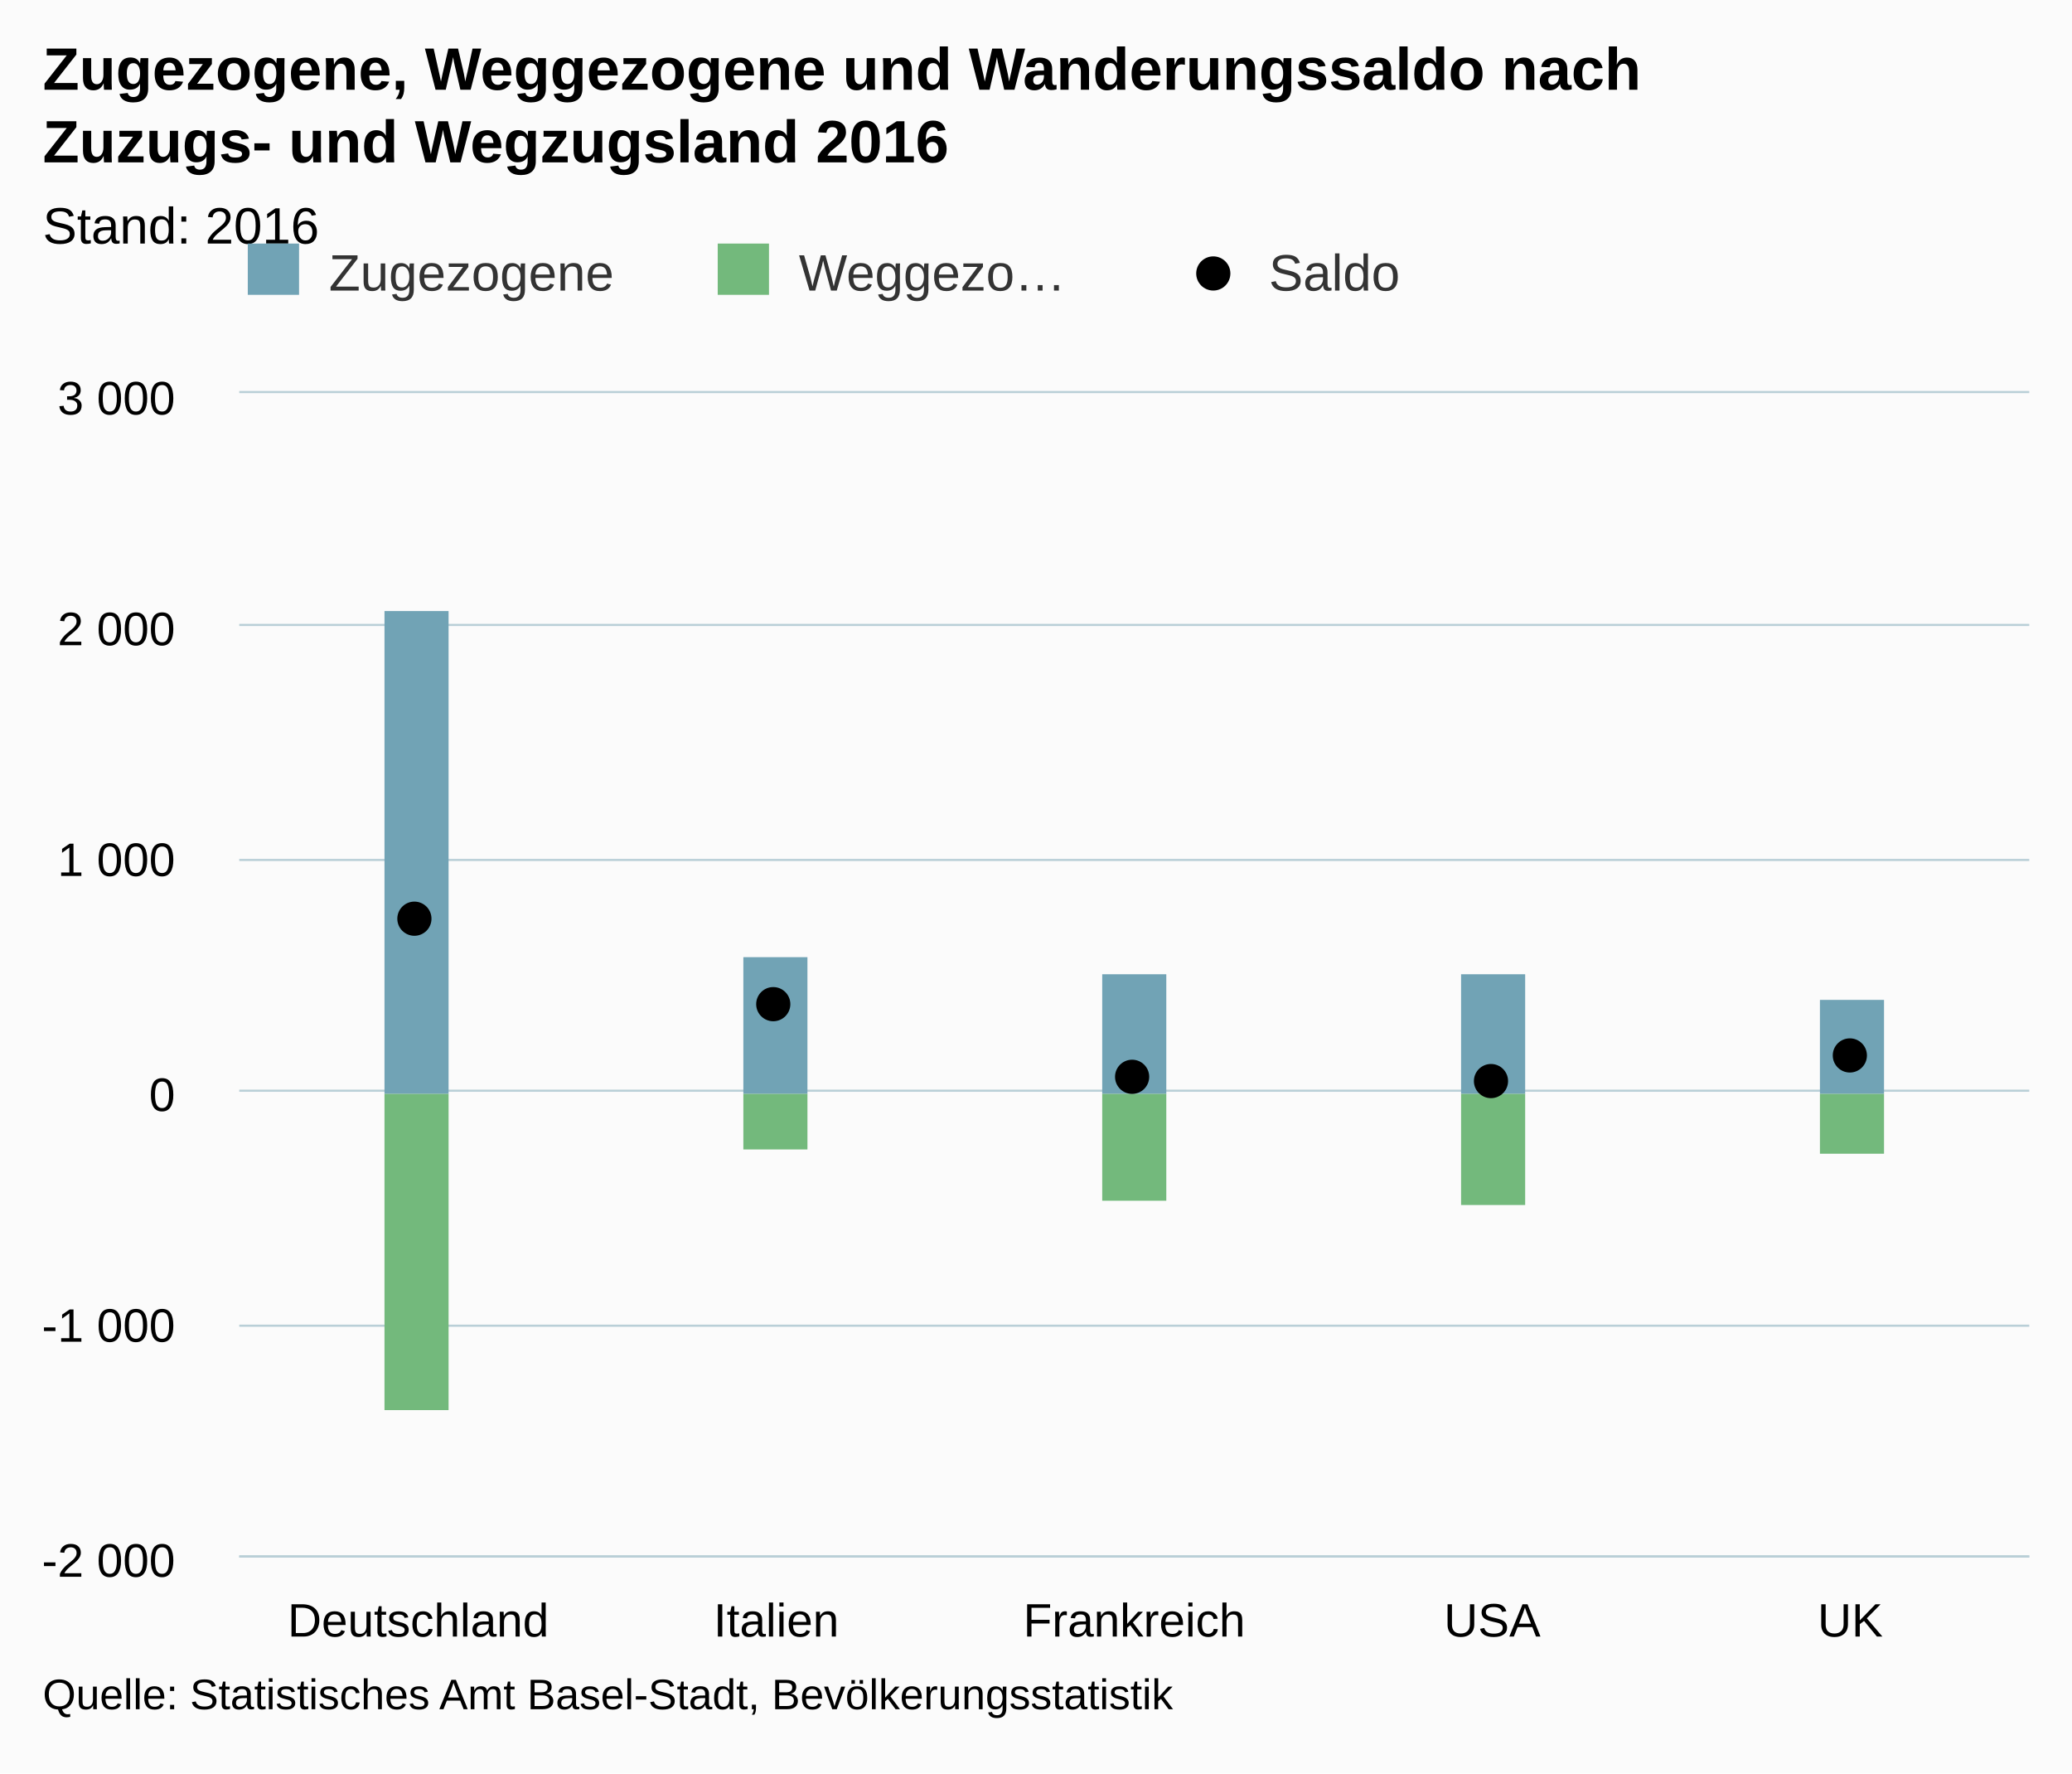
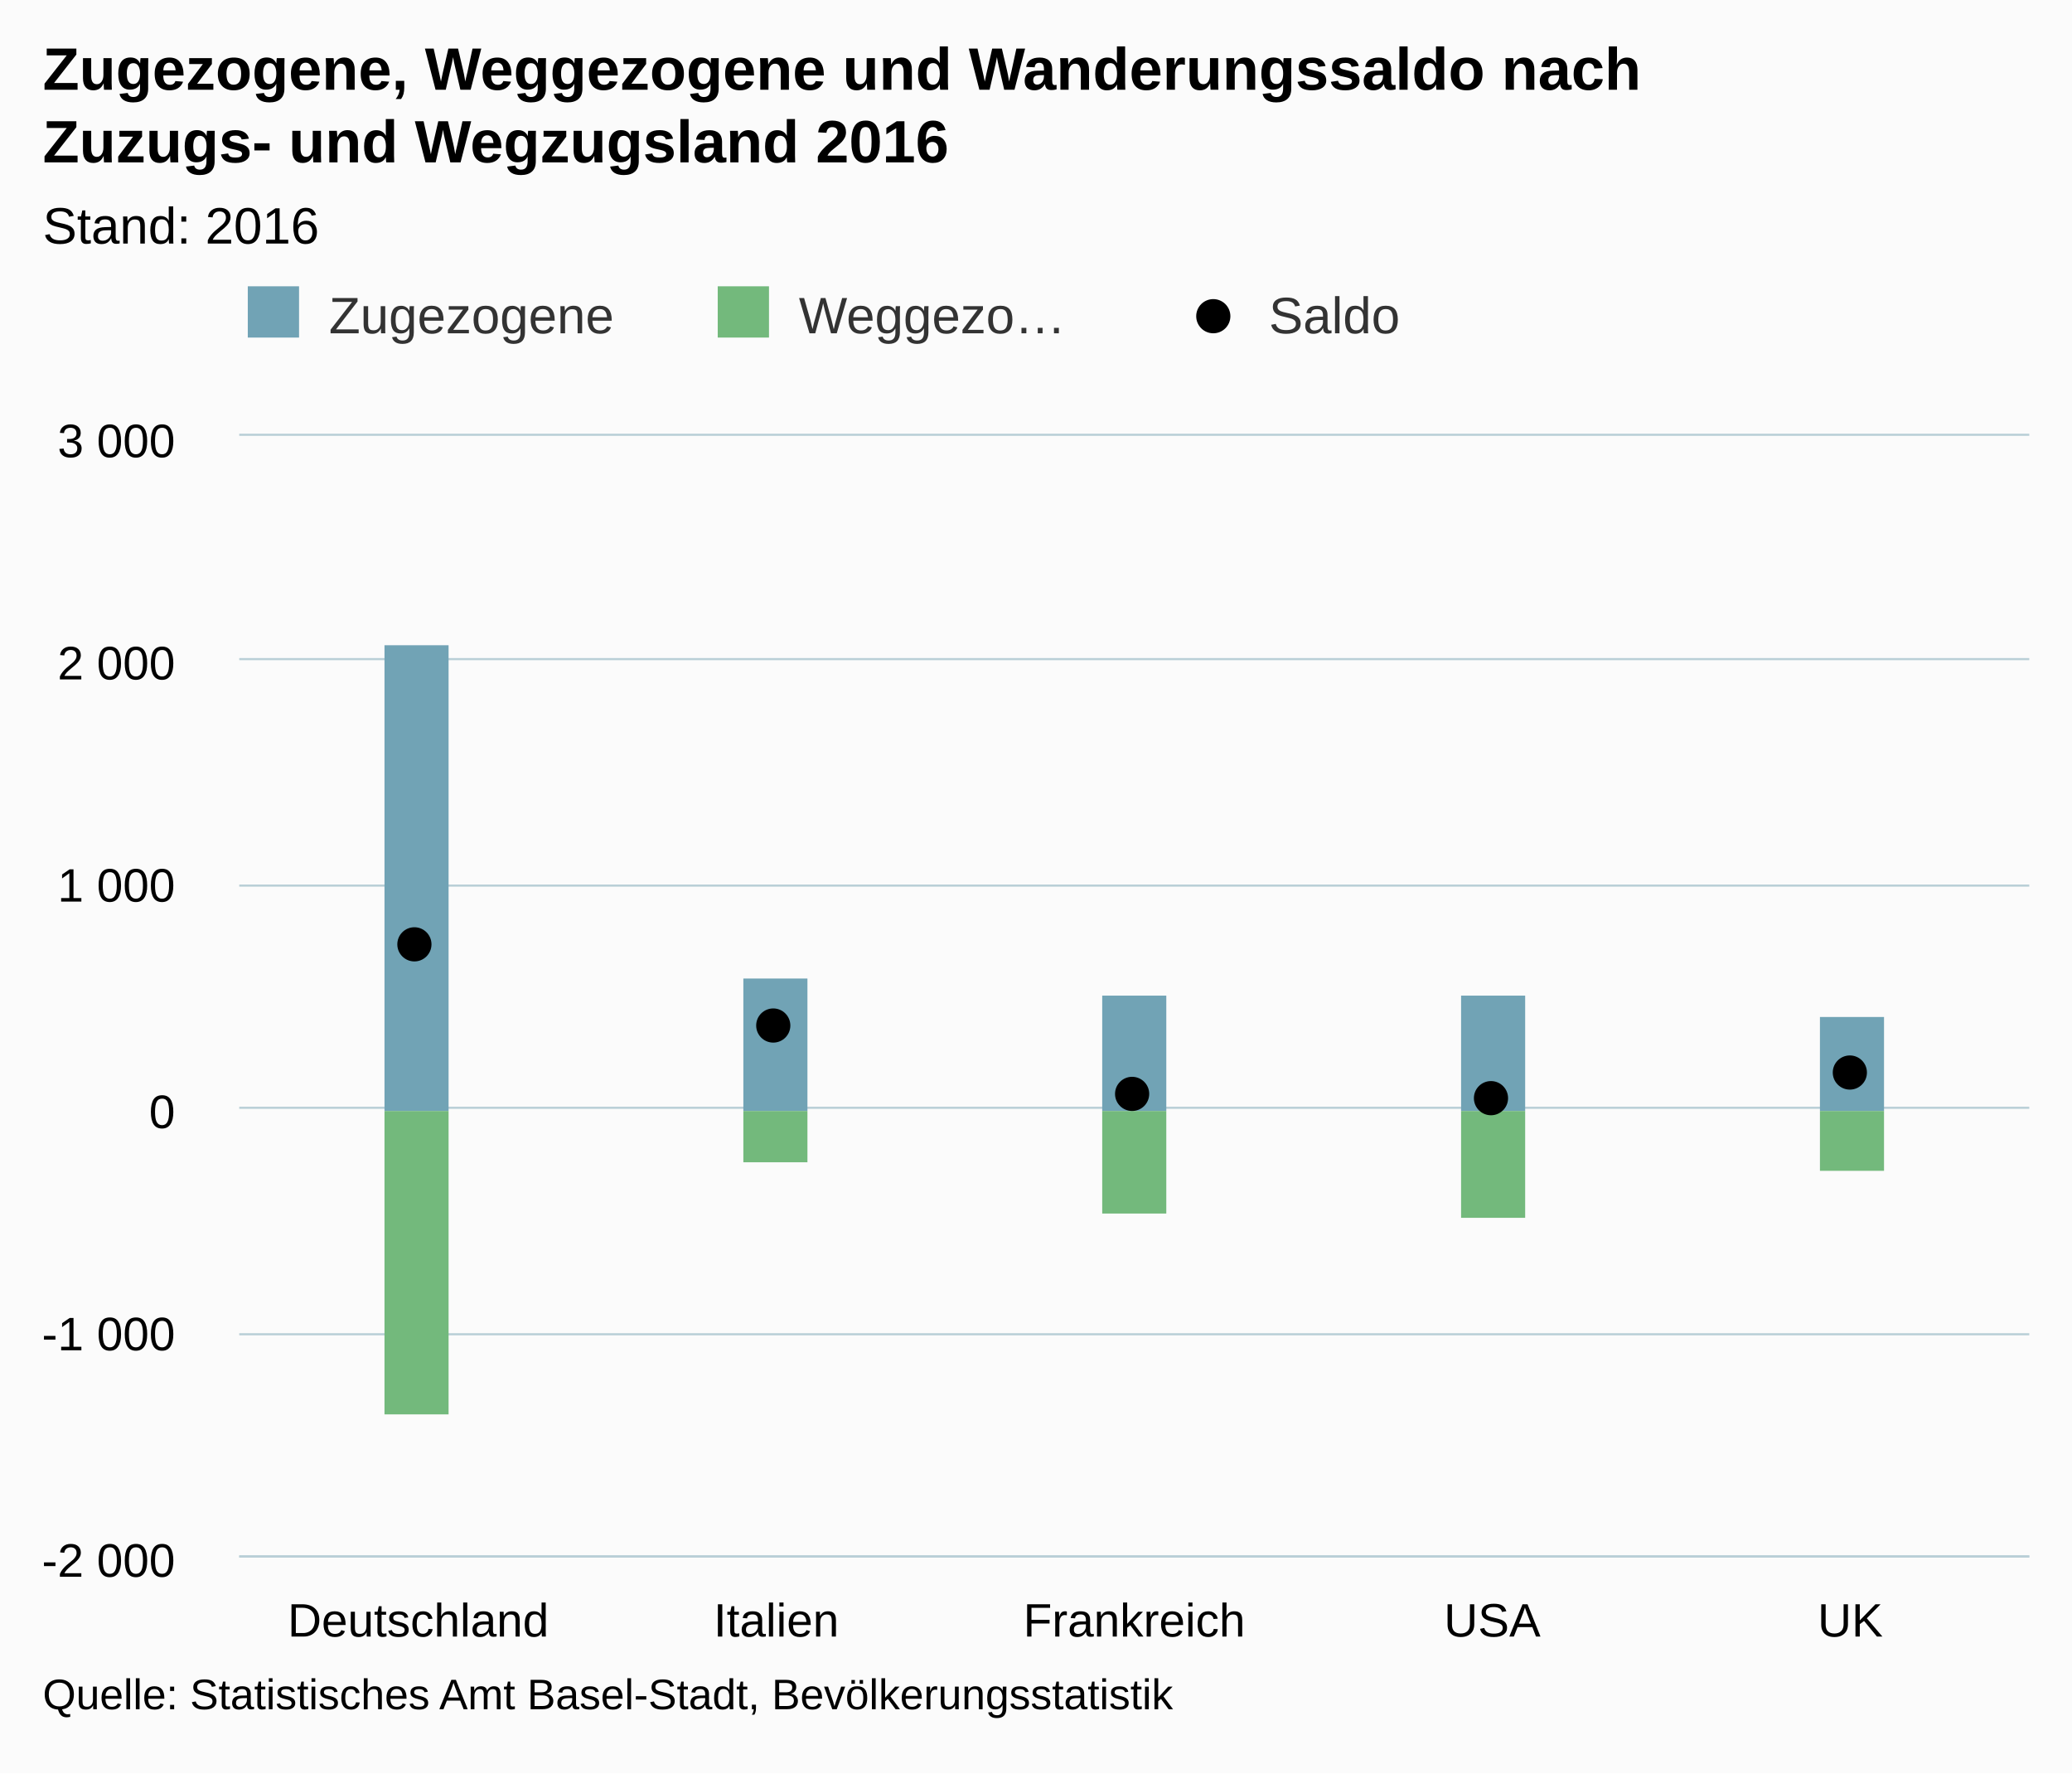
<svg xmlns="http://www.w3.org/2000/svg" version="1.1" class="highcharts-root" style="font-family:arial;font-size:12px;" viewBox="0 0 485 415">
  <defs>
    <clipPath>
-       <rect x="0" y="0" width="419" height="272" fill="none" />
+       <rect x="0" y="0" width="419" height="262" fill="none" />
    </clipPath>
    <clipPath id="a">
-       <rect x="0" y="0" width="419" height="272" fill="none" />
+       <rect x="0" y="0" width="419" height="262" fill="none" />
    </clipPath>
  </defs>
  <rect fill="#fbfbfb" class="highcharts-background" x="0" y="0" width="485" height="415" rx="0" ry="0" />
-   <rect fill="none" class="highcharts-plot-background" x="56" y="92" width="419" height="272" />
+   <rect fill="none" class="highcharts-plot-background" x="56" y="102" width="419" height="262" />
  <g class="highcharts-pane-group" />
  <g class="highcharts-grid highcharts-xaxis-grid ">
-     <path fill="none" class="highcharts-grid-line" d="M 139.5 92 L 139.5 364" opacity="1" />
-     <path fill="none" class="highcharts-grid-line" d="M 223.5 92 L 223.5 364" opacity="1" />
-     <path fill="none" class="highcharts-grid-line" d="M 306.5 92 L 306.5 364" opacity="1" />
-     <path fill="none" class="highcharts-grid-line" d="M 390.5 92 L 390.5 364" opacity="1" />
-     <path fill="none" class="highcharts-grid-line" d="M 474.5 92 L 474.5 364" opacity="1" />
-     <path fill="none" class="highcharts-grid-line" d="M 55.5 92 L 55.5 364" opacity="1" />
+     <path fill="none" class="highcharts-grid-line" d="M 139.5 102 L 139.5 364" opacity="1" />
+     <path fill="none" class="highcharts-grid-line" d="M 223.5 102 L 223.5 364" opacity="1" />
+     <path fill="none" class="highcharts-grid-line" d="M 306.5 102 L 306.5 364" opacity="1" />
+     <path fill="none" class="highcharts-grid-line" d="M 390.5 102 L 390.5 364" opacity="1" />
+     <path fill="none" class="highcharts-grid-line" d="M 474.5 102 L 474.5 364" opacity="1" />
+     <path fill="none" class="highcharts-grid-line" d="M 55.5 102 L 55.5 364" opacity="1" />
  </g>
  <g class="highcharts-grid highcharts-yaxis-grid ">
    <path fill="none" stroke="#B9CFD7" stroke-width="0.5" class="highcharts-grid-line" d="M 56 364.25 L 475 364.25" opacity="1" />
-     <path fill="none" stroke="#B9CFD7" stroke-width="0.5" class="highcharts-grid-line" d="M 56 310.25 L 475 310.25" opacity="1" />
-     <path fill="none" stroke="#B9CFD7" stroke-width="0.5" class="highcharts-grid-line" d="M 56 255.25 L 475 255.25" opacity="1" />
-     <path fill="none" stroke="#B9CFD7" stroke-width="0.5" class="highcharts-grid-line" d="M 56 201.25 L 475 201.25" opacity="1" />
-     <path fill="none" stroke="#B9CFD7" stroke-width="0.5" class="highcharts-grid-line" d="M 56 146.25 L 475 146.25" opacity="1" />
-     <path fill="none" stroke="#B9CFD7" stroke-width="0.5" class="highcharts-grid-line" d="M 56 91.75 L 475 91.75" opacity="1" />
+     <path fill="none" stroke="#B9CFD7" stroke-width="0.5" class="highcharts-grid-line" d="M 56 312.25 L 475 312.25" opacity="1" />
+     <path fill="none" stroke="#B9CFD7" stroke-width="0.5" class="highcharts-grid-line" d="M 56 259.25 L 475 259.25" opacity="1" />
+     <path fill="none" stroke="#B9CFD7" stroke-width="0.5" class="highcharts-grid-line" d="M 56 207.25 L 475 207.25" opacity="1" />
+     <path fill="none" stroke="#B9CFD7" stroke-width="0.5" class="highcharts-grid-line" d="M 56 154.25 L 475 154.25" opacity="1" />
+     <path fill="none" stroke="#B9CFD7" stroke-width="0.5" class="highcharts-grid-line" d="M 56 101.75 L 475 101.75" opacity="1" />
  </g>
-   <rect fill="none" class="highcharts-plot-border" x="56" y="92" width="419" height="272" />
+   <rect fill="none" class="highcharts-plot-border" x="56" y="102" width="419" height="262" />
  <g class="highcharts-axis highcharts-xaxis ">
    <path fill="none" class="highcharts-axis-line" stroke="#B9CFD7" stroke-width="0.5" d="M 56 364.25 L 475 364.25" />
  </g>
  <g class="highcharts-axis highcharts-yaxis ">
-     <path fill="none" class="highcharts-axis-line" d="M 56 92 L 56 364" />
+     <path fill="none" class="highcharts-axis-line" d="M 56 102 L 56 364" />
  </g>
  <g class="highcharts-series-group">
-     <g class="highcharts-series highcharts-series-0 highcharts-column-series highcharts-color-undefined " transform="translate(56,92) scale(1 1)" clip-path="url(#a)">
-       <rect x="34" y="51" width="15" height="113" fill="#71A3B5" class="highcharts-point" />
-       <rect x="118" y="132" width="15" height="32" fill="#71A3B5" class="highcharts-point" />
-       <rect x="202" y="136" width="15" height="28" fill="#71A3B5" class="highcharts-point" />
-       <rect x="286" y="136" width="15" height="28" fill="#71A3B5" class="highcharts-point" />
-       <rect x="370" y="142" width="15" height="22" fill="#71A3B5" class="highcharts-point" />
+     <g class="highcharts-series highcharts-series-0 highcharts-column-series highcharts-color-undefined " transform="translate(56,102) scale(1 1)" clip-path="url(#a)">
+       <rect x="34" y="49" width="15" height="109" fill="#71A3B5" class="highcharts-point" />
+       <rect x="118" y="127" width="15" height="31" fill="#71A3B5" class="highcharts-point" />
+       <rect x="202" y="131" width="15" height="27" fill="#71A3B5" class="highcharts-point" />
+       <rect x="286" y="131" width="15" height="27" fill="#71A3B5" class="highcharts-point" />
+       <rect x="370" y="136" width="15" height="22" fill="#71A3B5" class="highcharts-point" />
    </g>
-     <g class="highcharts-markers highcharts-series-0 highcharts-column-series highcharts-color-undefined " transform="translate(56,92) scale(1 1)" clip-path="none" />
-     <g class="highcharts-series highcharts-series-1 highcharts-column-series highcharts-color-undefined " transform="translate(56,92) scale(1 1)" clip-path="url(#a)">
-       <rect x="34" y="164" width="15" height="74" fill="#73B97C" class="highcharts-point highcharts-negative" />
-       <rect x="118" y="164" width="15" height="13" fill="#73B97C" class="highcharts-point highcharts-negative" />
-       <rect x="202" y="164" width="15" height="25" fill="#73B97C" class="highcharts-point highcharts-negative" />
-       <rect x="286" y="164" width="15" height="26" fill="#73B97C" class="highcharts-point highcharts-negative" />
-       <rect x="370" y="164" width="15" height="14" fill="#73B97C" class="highcharts-point highcharts-negative" />
+     <g class="highcharts-markers highcharts-series-0 highcharts-column-series highcharts-color-undefined " transform="translate(56,102) scale(1 1)" clip-path="none" />
+     <g class="highcharts-series highcharts-series-1 highcharts-column-series highcharts-color-undefined " transform="translate(56,102) scale(1 1)" clip-path="url(#a)">
+       <rect x="34" y="158" width="15" height="71" fill="#73B97C" class="highcharts-point highcharts-negative" />
+       <rect x="118" y="158" width="15" height="12" fill="#73B97C" class="highcharts-point highcharts-negative" />
+       <rect x="202" y="158" width="15" height="24" fill="#73B97C" class="highcharts-point highcharts-negative" />
+       <rect x="286" y="158" width="15" height="25" fill="#73B97C" class="highcharts-point highcharts-negative" />
+       <rect x="370" y="158" width="15" height="14" fill="#73B97C" class="highcharts-point highcharts-negative" />
    </g>
-     <g class="highcharts-markers highcharts-series-1 highcharts-column-series highcharts-color-undefined " transform="translate(56,92) scale(1 1)" clip-path="none" />
-     <g class="highcharts-series highcharts-series-2 highcharts-scatter-series highcharts-color-undefined " transform="translate(56,92) scale(1 1)" clip-path="url(#a)" />
-     <g class="highcharts-markers highcharts-series-2 highcharts-scatter-series highcharts-color-undefined " transform="translate(56,92) scale(1 1)" clip-path="none">
-       <path fill="#000000" d="M 45 123 A 4 4 0 1 1 45 122.996 Z" class="highcharts-point" />
-       <path fill="#000000" d="M 129 143 A 4 4 0 1 1 129 142.996 Z" class="highcharts-point" />
-       <path fill="#000000" d="M 213 160 A 4 4 0 1 1 213 159.996 Z" class="highcharts-point" />
-       <path fill="#000000" d="M 297 161 A 4 4 0 1 1 297 160.996 Z" class="highcharts-point" />
-       <path fill="#000000" d="M 381 155 A 4 4 0 1 1 381 154.996 Z" class="highcharts-point" />
+     <g class="highcharts-markers highcharts-series-1 highcharts-column-series highcharts-color-undefined " transform="translate(56,102) scale(1 1)" clip-path="none" />
+     <g class="highcharts-series highcharts-series-2 highcharts-scatter-series highcharts-color-undefined " transform="translate(56,102) scale(1 1)" clip-path="url(#a)" />
+     <g class="highcharts-markers highcharts-series-2 highcharts-scatter-series highcharts-color-undefined " transform="translate(56,102) scale(1 1)" clip-path="none">
+       <path fill="#000000" d="M 45 119 A 4 4 0 1 1 45 118.996 Z" class="highcharts-point" />
+       <path fill="#000000" d="M 129 138 A 4 4 0 1 1 129 137.996 Z" class="highcharts-point" />
+       <path fill="#000000" d="M 213 154 A 4 4 0 1 1 213 153.996 Z" class="highcharts-point" />
+       <path fill="#000000" d="M 297 155 A 4 4 0 1 1 297 154.996 Z" class="highcharts-point" />
+       <path fill="#000000" d="M 381 149 A 4 4 0 1 1 381 148.996 Z" class="highcharts-point" />
    </g>
  </g>
  <text x="10" text-anchor="start" class="highcharts-title" style="color:#000000;font-size:14px;font-weight:bold;fill:#000000;" y="21">
    <tspan>Zugezogene, Weggezogene und Wanderungssaldo nach</tspan>
    <tspan dy="17" x="10">Zuzugs- und Wegzugsland 2016</tspan>
  </text>
  <text x="10" text-anchor="start" class="highcharts-subtitle" style="color:#000000;font-size:12px;font-weight:normal;font-family:arial;fill:#000000;" y="57">
    <tspan>Stand: 2016</tspan>
  </text>
-   <g class="highcharts-legend" transform="translate(48,50)">
+   <g class="highcharts-legend" transform="translate(48,60)">
    <rect fill="none" class="highcharts-legend-box" rx="0" ry="0" x="0" y="0" width="326" height="30" visibility="visible" />
    <g>
      <g>
        <g class="highcharts-legend-item highcharts-column-series highcharts-color-undefined highcharts-series-0" transform="translate(8,3)">
          <text x="21" style="color:#333333;font-size:12px;font-weight:normal;cursor:pointer;fill:#333333;" text-anchor="start" y="15">
            <tspan>Zugezogene</tspan>
          </text>
          <rect x="2" y="4" width="12" height="12" fill="#71A3B5" class="highcharts-point" />
        </g>
        <g class="highcharts-legend-item highcharts-column-series highcharts-color-undefined highcharts-series-1" transform="translate(118,3)">
          <text x="21" y="15" style="color:#333333;font-size:12px;font-weight:normal;cursor:pointer;fill:#333333;" text-anchor="start">
            <tspan>Weggezo…</tspan>
          </text>
          <rect x="2" y="4" width="12" height="12" fill="#73B97C" class="highcharts-point" />
        </g>
        <g class="highcharts-legend-item highcharts-scatter-series highcharts-color-undefined highcharts-series-2" transform="translate(228,3)">
          <path fill="none" d="M 0 11 L 16 11" class="highcharts-graph" />
          <path fill="#000000" d="M 12 11 A 4 4 0 1 1 12 10.996 Z" class="highcharts-point" />
          <text x="21" y="15" style="color:#333333;font-size:12px;font-weight:normal;cursor:pointer;fill:#333333;" text-anchor="start">
            <tspan>Saldo</tspan>
          </text>
        </g>
      </g>
    </g>
  </g>
  <g class="highcharts-axis-labels highcharts-xaxis-labels ">
    <text x="97.9" style="color:#000000;cursor:default;font-size:11px;fill:#000000;" text-anchor="middle" transform="translate(0,0)" y="383" opacity="1">
      <tspan>Deutschland</tspan>
    </text>
    <text x="181.7" style="color:#000000;cursor:default;font-size:11px;fill:#000000;" text-anchor="middle" transform="translate(0,0)" y="383" opacity="1">
      <tspan>Italien</tspan>
    </text>
    <text x="265.5" style="color:#000000;cursor:default;font-size:11px;fill:#000000;" text-anchor="middle" transform="translate(0,0)" y="383" opacity="1">
      <tspan>Frankreich</tspan>
    </text>
    <text x="349.3" style="color:#000000;cursor:default;font-size:11px;fill:#000000;" text-anchor="middle" transform="translate(0,0)" y="383" opacity="1">
      <tspan>USA</tspan>
    </text>
    <text x="433.1" style="color:#000000;cursor:default;font-size:11px;fill:#000000;" text-anchor="middle" transform="translate(0,0)" y="383" opacity="1">
      <tspan>UK</tspan>
    </text>
  </g>
  <g class="highcharts-axis-labels highcharts-yaxis-labels ">
    <text x="41" style="color:#000000;cursor:default;font-size:11px;fill:#000000;" text-anchor="end" transform="translate(0,0)" y="369" opacity="1">
      <tspan>-2 000</tspan>
    </text>
-     <text x="41" style="color:#000000;cursor:default;font-size:11px;fill:#000000;" text-anchor="end" transform="translate(0,0)" y="314" opacity="1">
+     <text x="41" style="color:#000000;cursor:default;font-size:11px;fill:#000000;" text-anchor="end" transform="translate(0,0)" y="316" opacity="1">
      <tspan>-1 000</tspan>
    </text>
-     <text x="41" style="color:#000000;cursor:default;font-size:11px;fill:#000000;" text-anchor="end" transform="translate(0,0)" y="260" opacity="1">
+     <text x="41" style="color:#000000;cursor:default;font-size:11px;fill:#000000;" text-anchor="end" transform="translate(0,0)" y="264" opacity="1">
      <tspan>0</tspan>
    </text>
-     <text x="41" style="color:#000000;cursor:default;font-size:11px;fill:#000000;" text-anchor="end" transform="translate(0,0)" y="205" opacity="1">
+     <text x="41" style="color:#000000;cursor:default;font-size:11px;fill:#000000;" text-anchor="end" transform="translate(0,0)" y="211" opacity="1">
      <tspan>1 000</tspan>
    </text>
-     <text x="41" style="color:#000000;cursor:default;font-size:11px;fill:#000000;" text-anchor="end" transform="translate(0,0)" y="151" opacity="1">
+     <text x="41" style="color:#000000;cursor:default;font-size:11px;fill:#000000;" text-anchor="end" transform="translate(0,0)" y="159" opacity="1">
      <tspan>2 000</tspan>
    </text>
-     <text x="41" style="color:#000000;cursor:default;font-size:11px;fill:#000000;" text-anchor="end" transform="translate(0,0)" y="97" opacity="1">
+     <text x="41" style="color:#000000;cursor:default;font-size:11px;fill:#000000;" text-anchor="end" transform="translate(0,0)" y="107" opacity="1">
      <tspan>3 000</tspan>
    </text>
  </g>
  <text x="10" class="highcharts-credits" text-anchor="start" style="cursor:default;color:#000000;font-size:10px;fill:#000000;" y="400">
    <tspan>Quelle: Statistisches Amt Basel-Stadt, Bevölkerungsstatistik</tspan>
  </text>
</svg>
